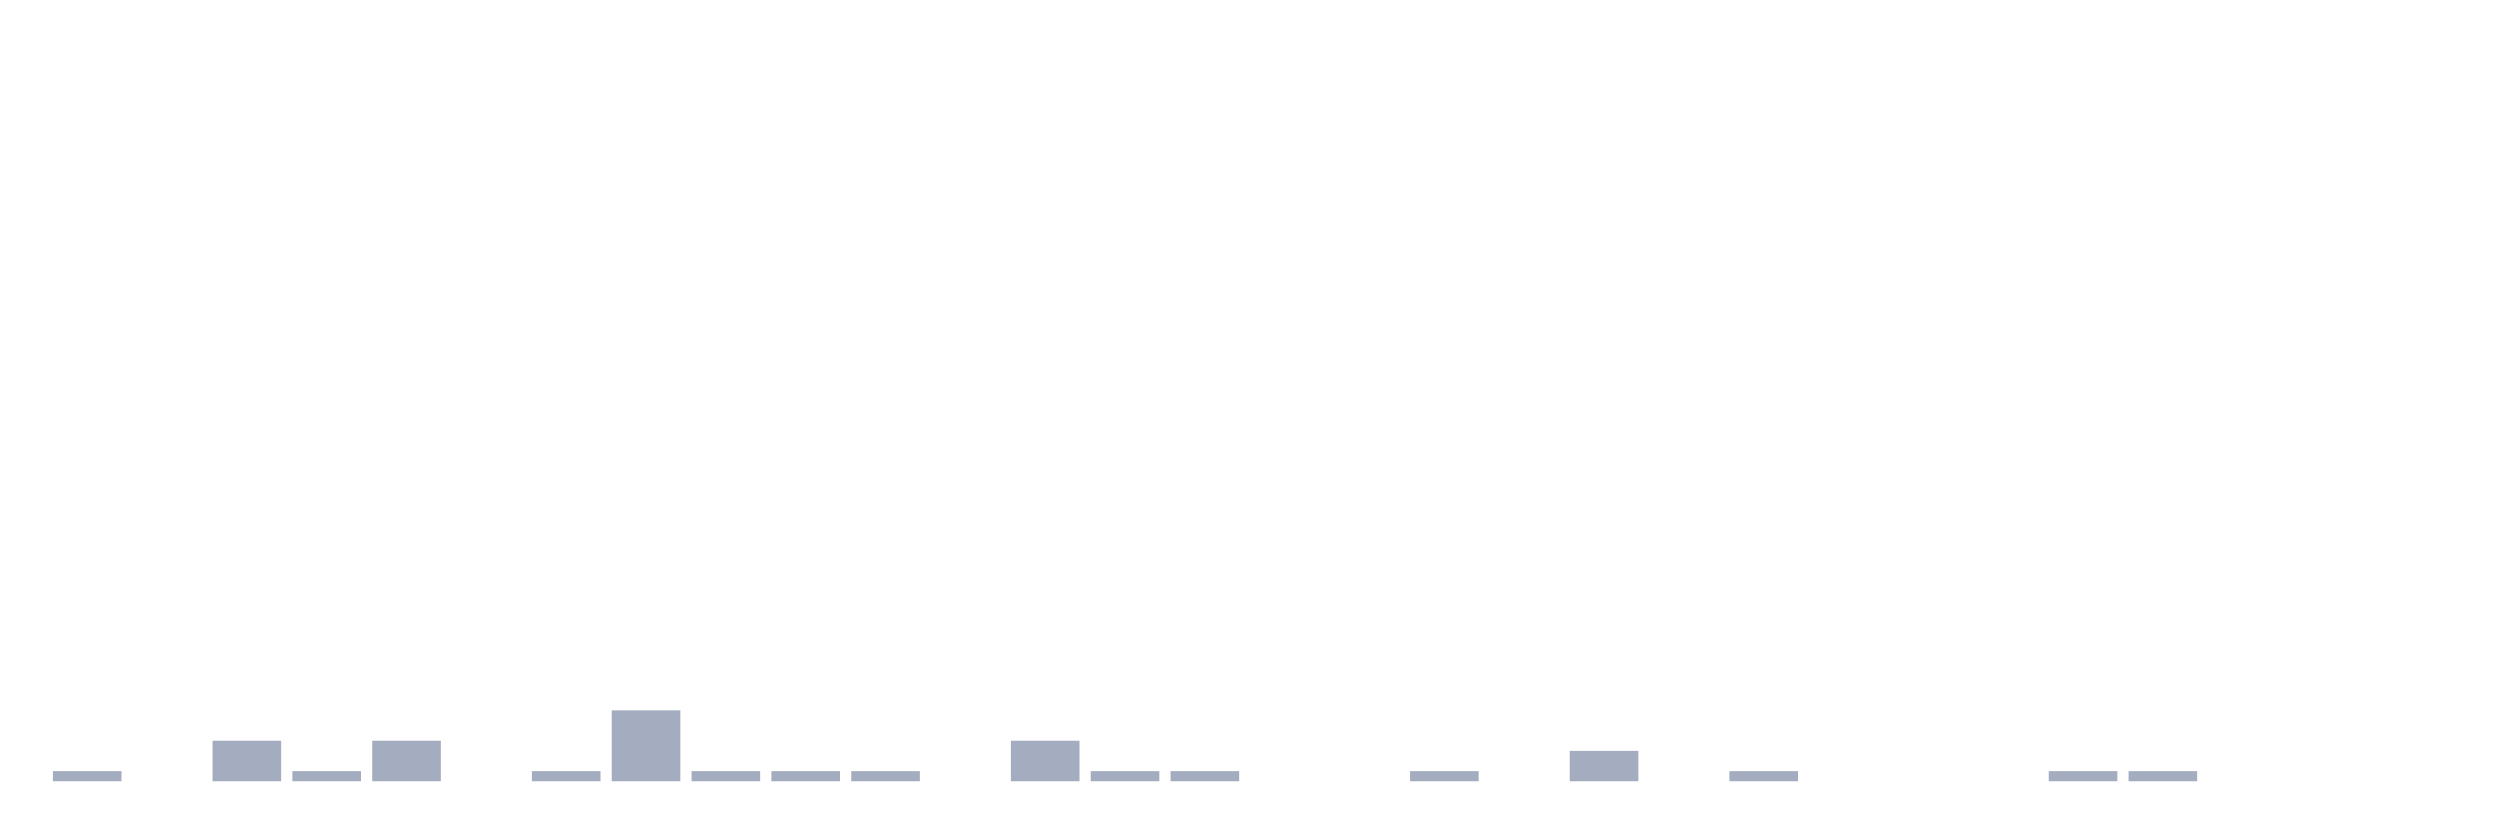
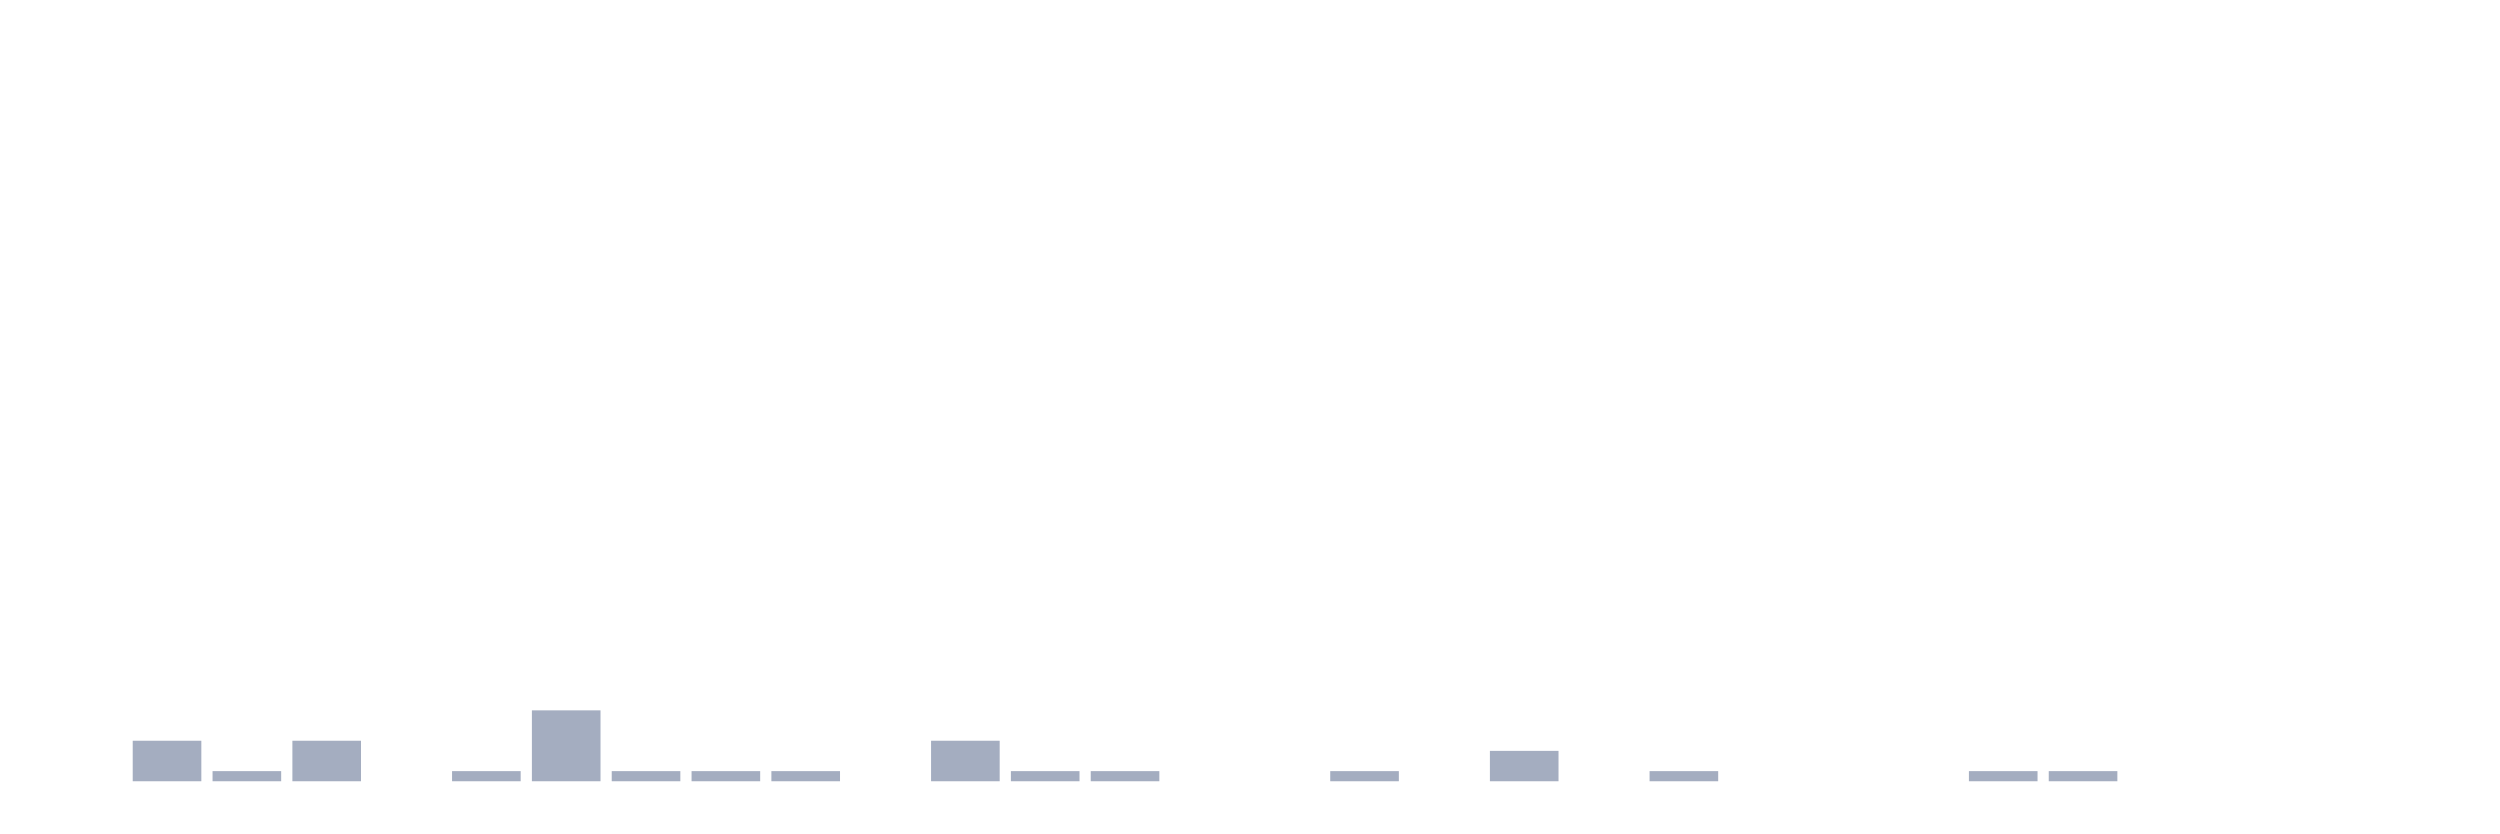
<svg xmlns="http://www.w3.org/2000/svg" viewBox="0 0 480 160">
  <g transform="translate(10,10)">
-     <rect class="bar" x="0.153" width="13.175" y="138.056" height="1.944" fill="rgb(164,173,192)" />
-     <rect class="bar" x="15.482" width="13.175" y="140" height="0" fill="rgb(164,173,192)" />
-     <rect class="bar" x="30.81" width="13.175" y="132.222" height="7.778" fill="rgb(164,173,192)" />
-     <rect class="bar" x="46.138" width="13.175" y="138.056" height="1.944" fill="rgb(164,173,192)" />
-     <rect class="bar" x="61.466" width="13.175" y="132.222" height="7.778" fill="rgb(164,173,192)" />
-     <rect class="bar" x="76.794" width="13.175" y="140" height="0" fill="rgb(164,173,192)" />
-     <rect class="bar" x="92.123" width="13.175" y="138.056" height="1.944" fill="rgb(164,173,192)" />
-     <rect class="bar" x="107.451" width="13.175" y="126.389" height="13.611" fill="rgb(164,173,192)" />
+     <rect class="bar" x="0.153" width="13.175" y="140" height="0" fill="rgb(164,173,192)" />
+     <rect class="bar" x="15.482" width="13.175" y="132.222" height="7.778" fill="rgb(164,173,192)" />
+     <rect class="bar" x="30.81" width="13.175" y="138.056" height="1.944" fill="rgb(164,173,192)" />
+     <rect class="bar" x="46.138" width="13.175" y="132.222" height="7.778" fill="rgb(164,173,192)" />
+     <rect class="bar" x="61.466" width="13.175" y="140" height="0" fill="rgb(164,173,192)" />
+     <rect class="bar" x="76.794" width="13.175" y="138.056" height="1.944" fill="rgb(164,173,192)" />
+     <rect class="bar" x="92.123" width="13.175" y="126.389" height="13.611" fill="rgb(164,173,192)" />
+     <rect class="bar" x="107.451" width="13.175" y="138.056" height="1.944" fill="rgb(164,173,192)" />
    <rect class="bar" x="122.779" width="13.175" y="138.056" height="1.944" fill="rgb(164,173,192)" />
    <rect class="bar" x="138.107" width="13.175" y="138.056" height="1.944" fill="rgb(164,173,192)" />
-     <rect class="bar" x="153.436" width="13.175" y="138.056" height="1.944" fill="rgb(164,173,192)" />
-     <rect class="bar" x="168.764" width="13.175" y="140" height="0" fill="rgb(164,173,192)" />
-     <rect class="bar" x="184.092" width="13.175" y="132.222" height="7.778" fill="rgb(164,173,192)" />
+     <rect class="bar" x="153.436" width="13.175" y="140" height="0" fill="rgb(164,173,192)" />
+     <rect class="bar" x="168.764" width="13.175" y="132.222" height="7.778" fill="rgb(164,173,192)" />
+     <rect class="bar" x="184.092" width="13.175" y="138.056" height="1.944" fill="rgb(164,173,192)" />
    <rect class="bar" x="199.42" width="13.175" y="138.056" height="1.944" fill="rgb(164,173,192)" />
-     <rect class="bar" x="214.748" width="13.175" y="138.056" height="1.944" fill="rgb(164,173,192)" />
+     <rect class="bar" x="214.748" width="13.175" y="140" height="0" fill="rgb(164,173,192)" />
    <rect class="bar" x="230.077" width="13.175" y="140" height="0" fill="rgb(164,173,192)" />
-     <rect class="bar" x="245.405" width="13.175" y="140" height="0" fill="rgb(164,173,192)" />
-     <rect class="bar" x="260.733" width="13.175" y="138.056" height="1.944" fill="rgb(164,173,192)" />
-     <rect class="bar" x="276.061" width="13.175" y="140" height="0" fill="rgb(164,173,192)" />
-     <rect class="bar" x="291.39" width="13.175" y="134.167" height="5.833" fill="rgb(164,173,192)" />
-     <rect class="bar" x="306.718" width="13.175" y="140" height="0" fill="rgb(164,173,192)" />
-     <rect class="bar" x="322.046" width="13.175" y="138.056" height="1.944" fill="rgb(164,173,192)" />
+     <rect class="bar" x="245.405" width="13.175" y="138.056" height="1.944" fill="rgb(164,173,192)" />
+     <rect class="bar" x="260.733" width="13.175" y="140" height="0" fill="rgb(164,173,192)" />
+     <rect class="bar" x="276.061" width="13.175" y="134.167" height="5.833" fill="rgb(164,173,192)" />
+     <rect class="bar" x="291.39" width="13.175" y="140" height="0" fill="rgb(164,173,192)" />
+     <rect class="bar" x="306.718" width="13.175" y="138.056" height="1.944" fill="rgb(164,173,192)" />
+     <rect class="bar" x="322.046" width="13.175" y="140" height="0" fill="rgb(164,173,192)" />
    <rect class="bar" x="337.374" width="13.175" y="140" height="0" fill="rgb(164,173,192)" />
    <rect class="bar" x="352.702" width="13.175" y="140" height="0" fill="rgb(164,173,192)" />
-     <rect class="bar" x="368.031" width="13.175" y="140" height="0" fill="rgb(164,173,192)" />
+     <rect class="bar" x="368.031" width="13.175" y="138.056" height="1.944" fill="rgb(164,173,192)" />
    <rect class="bar" x="383.359" width="13.175" y="138.056" height="1.944" fill="rgb(164,173,192)" />
-     <rect class="bar" x="398.687" width="13.175" y="138.056" height="1.944" fill="rgb(164,173,192)" />
+     <rect class="bar" x="398.687" width="13.175" y="140" height="0" fill="rgb(164,173,192)" />
    <rect class="bar" x="414.015" width="13.175" y="140" height="0" fill="rgb(164,173,192)" />
    <rect class="bar" x="429.344" width="13.175" y="140" height="0" fill="rgb(164,173,192)" />
    <rect class="bar" x="444.672" width="13.175" y="140" height="0" fill="rgb(164,173,192)" />
  </g>
</svg>
